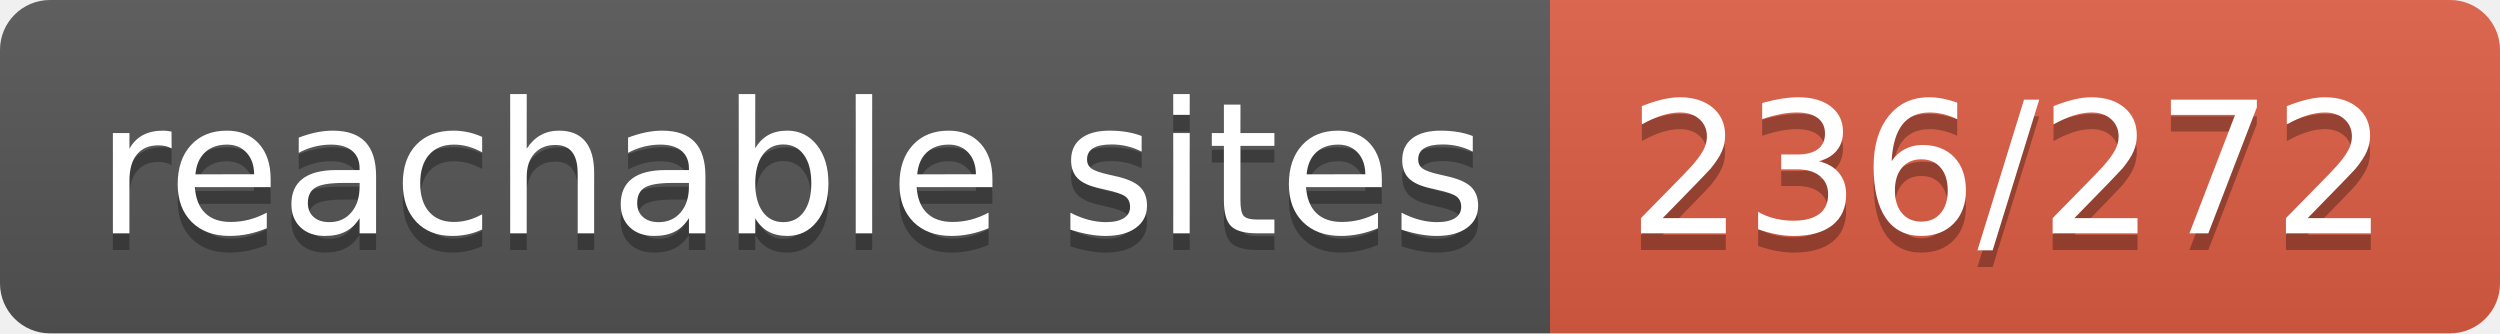
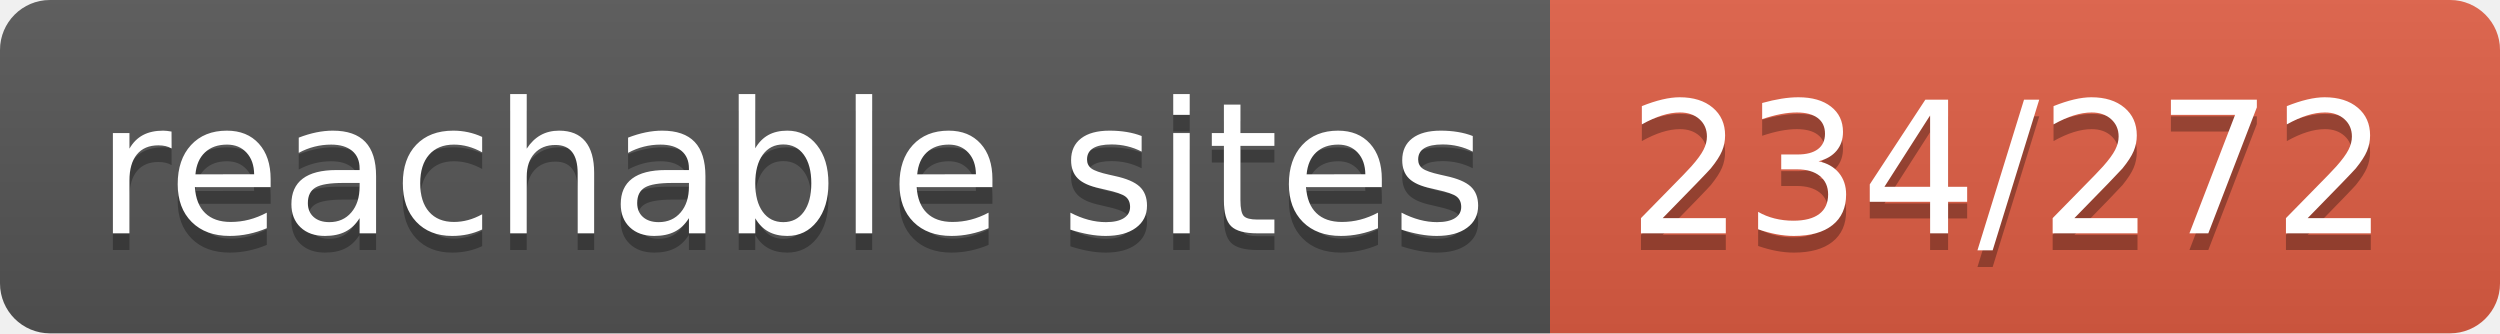
- <svg xmlns="http://www.w3.org/2000/svg" width="150" height="20" role="img" aria-label="reachable sites: 236/272">
+ <svg xmlns="http://www.w3.org/2000/svg" width="150" height="20" role="img" aria-label="reachable sites: 234/272">
  <linearGradient id="s" x2="0" y2="100%">
    <stop offset="0" stop-color="#bbb" stop-opacity=".1" />
    <stop offset="1" stop-opacity=".1" />
  </linearGradient>
  <clipPath id="r">
    <rect width="150" height="20" rx="3" fill="#fff" />
  </clipPath>
  <g clip-path="url(#r)">
    <rect width="93" height="20" fill="#555" />
    <rect x="93" width="57" height="20" fill="#e05d44" />
    <rect width="150" height="20" fill="url(#s)" />
  </g>
  <g fill="#fff" text-anchor="middle" font-family="Verdana,Geneva,DejaVu Sans,sans-serif" text-rendering="geometricPrecision" font-size="110">
    <text aria-hidden="true" x="475" y="150" fill="#010101" fill-opacity=".3" transform="scale(.1)" textLength="830">reachable sites</text>
    <text x="475" y="140" transform="scale(.1)" fill="#fff" textLength="830">reachable sites</text>
-     <text aria-hidden="true" x="1205" y="150" fill="#010101" fill-opacity=".3" transform="scale(.1)" textLength="470">236/272</text>
-     <text x="1205" y="140" transform="scale(.1)" fill="#fff" textLength="470">236/272</text>
+     <text aria-hidden="true" x="1205" y="150" fill="#010101" fill-opacity=".3" transform="scale(.1)" textLength="470">234/272</text>
+     <text x="1205" y="140" transform="scale(.1)" fill="#fff" textLength="470">234/272</text>
  </g>
</svg>
